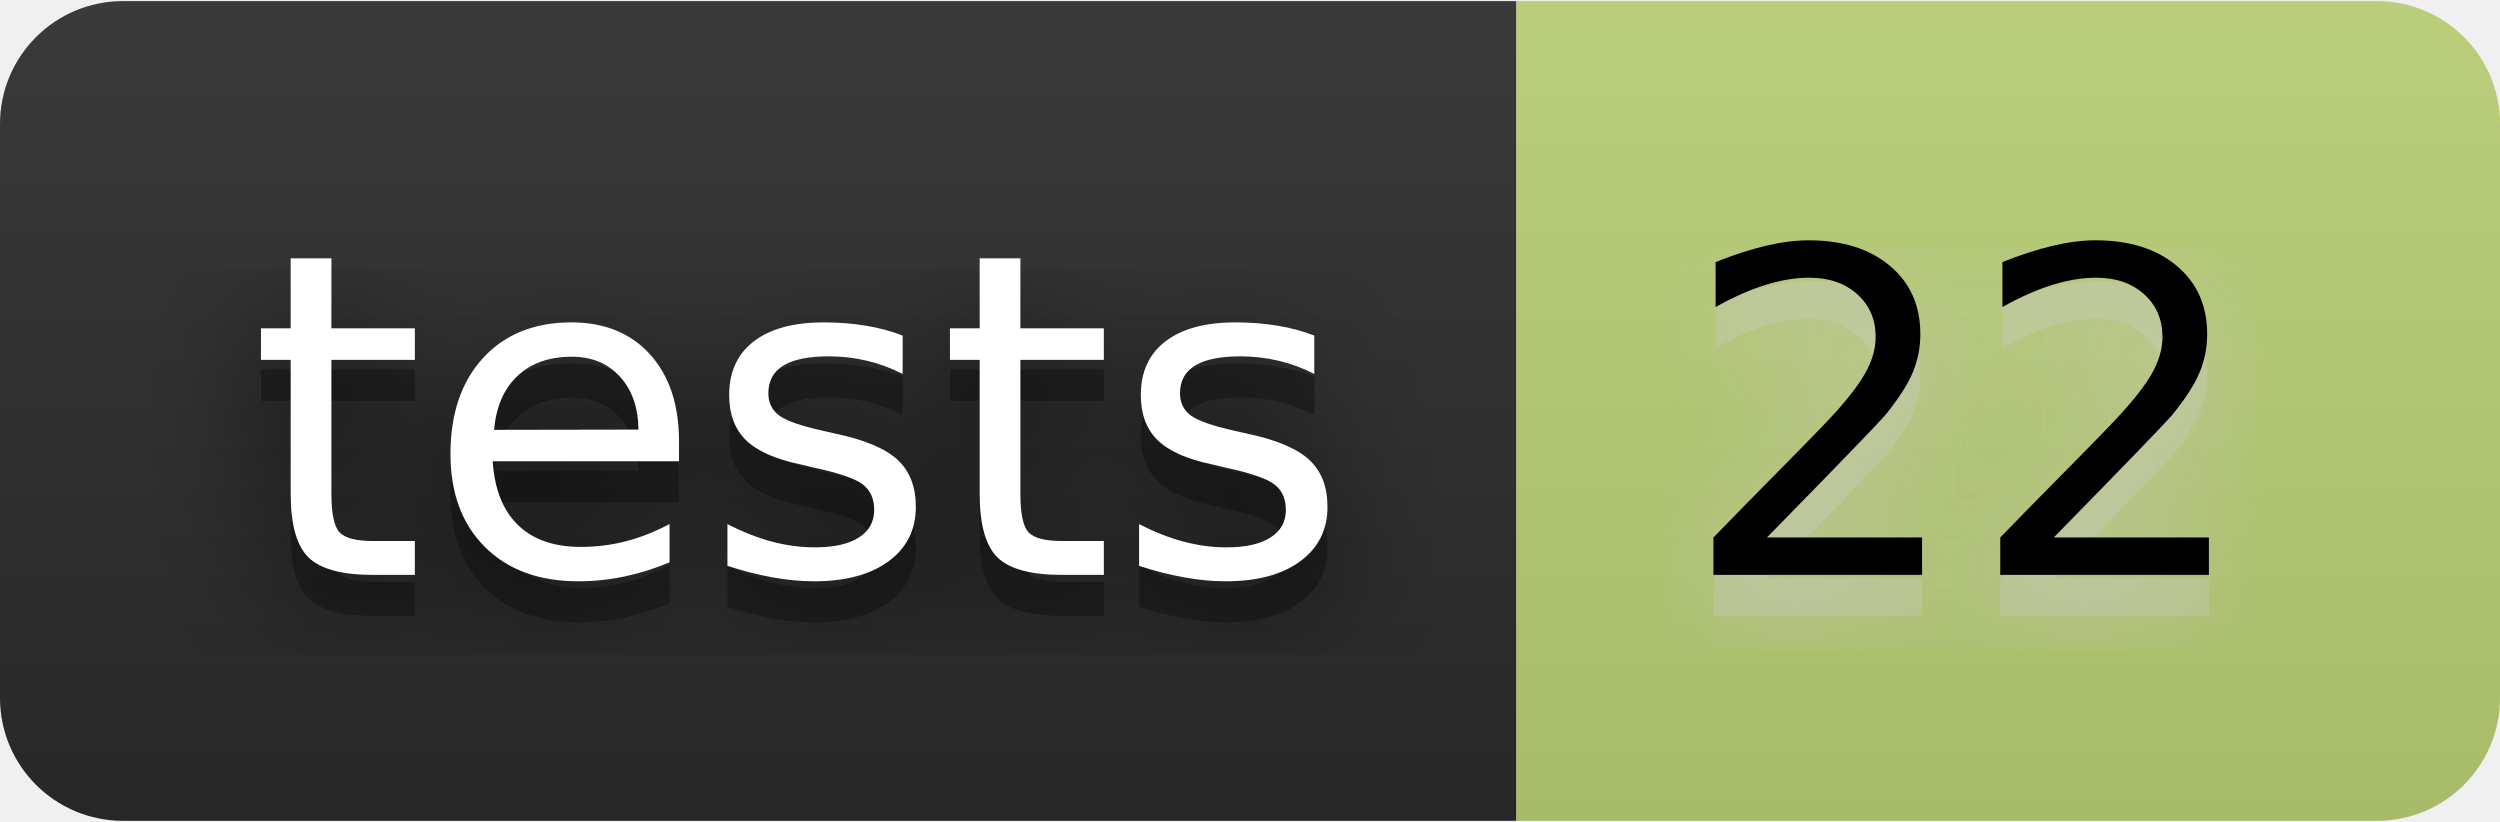
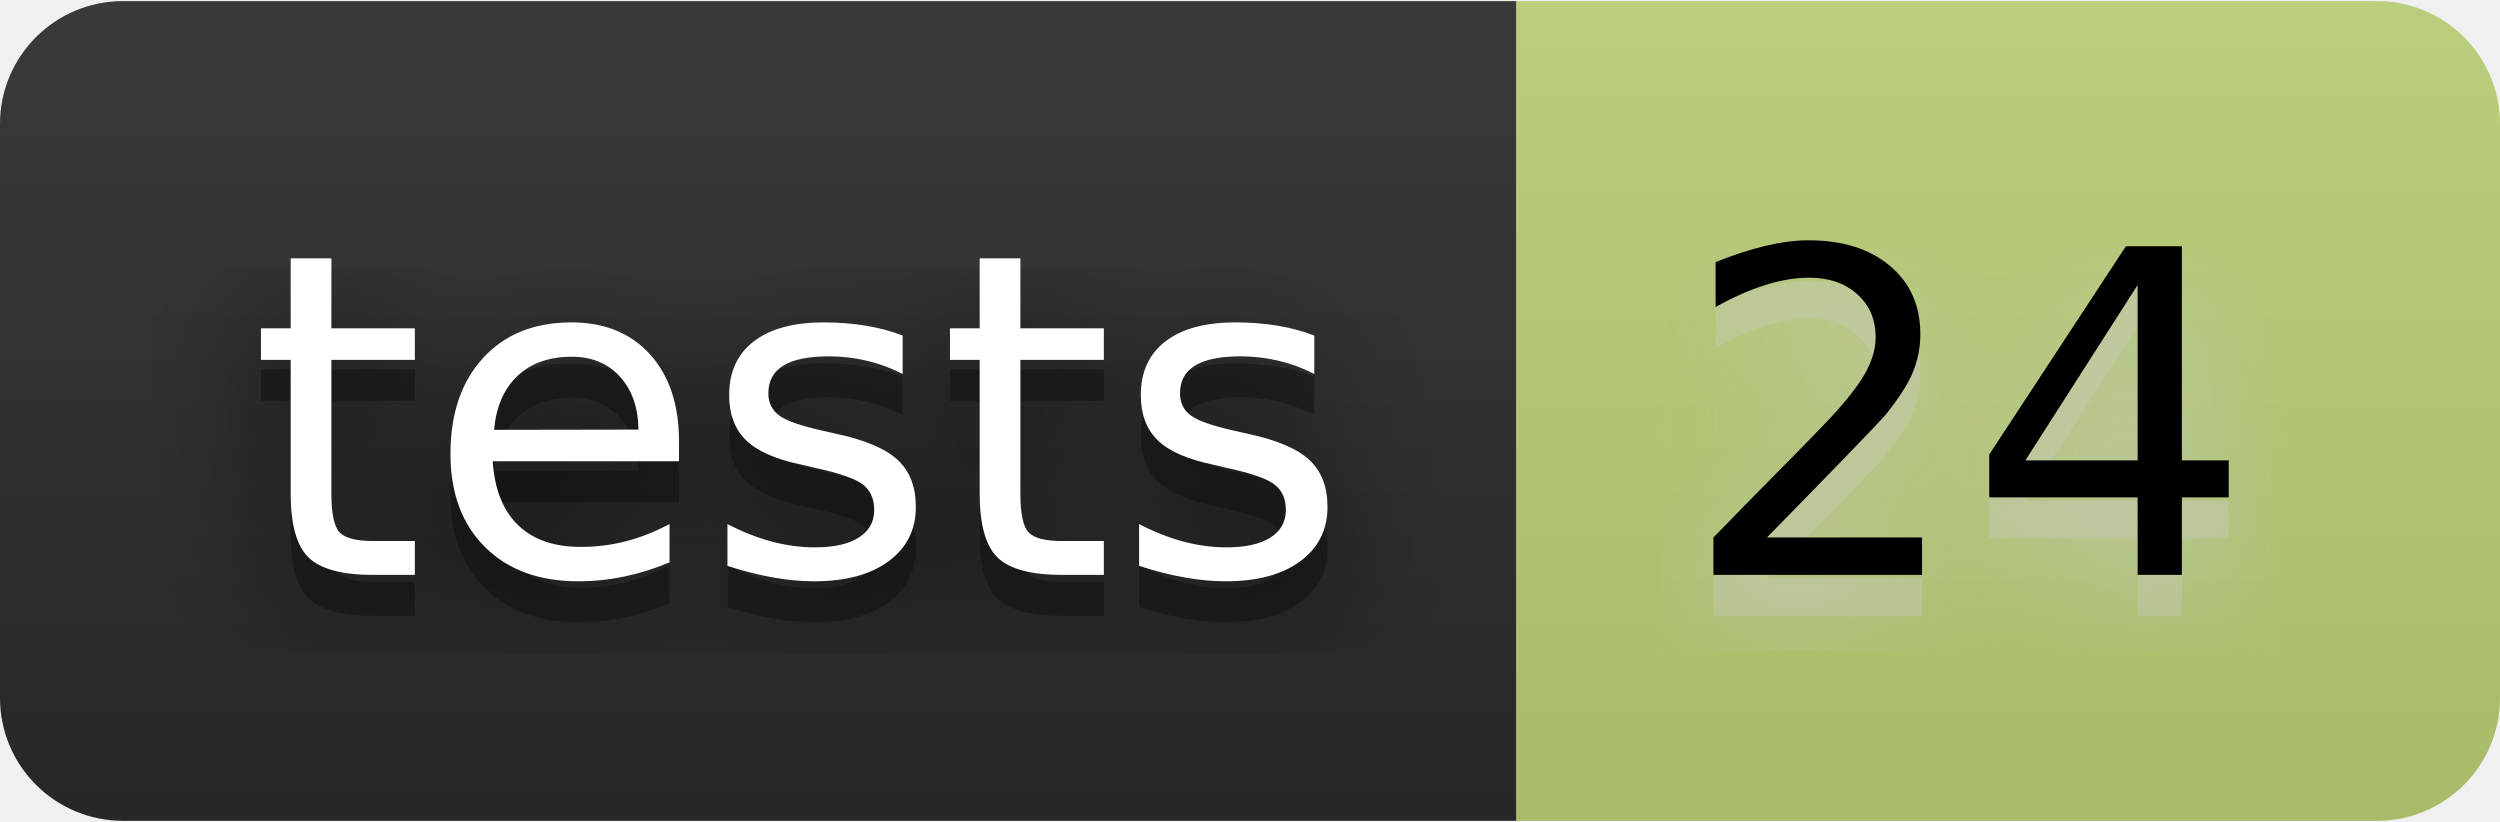
- <svg xmlns="http://www.w3.org/2000/svg" width="73" height="24" viewBox="0 0 61 20" role="img" aria-label="tests: 22">
+ <svg xmlns="http://www.w3.org/2000/svg" width="73" height="24" viewBox="0 0 61 20" role="img" aria-label="tests: 24">
  <filter id="blur">
    <feGaussianBlur stdDeviation="16" />
  </filter>
  <linearGradient id="s" x2="0" y2="100%">
    <stop offset="0" stop-color="#bbb" stop-opacity=".1" />
    <stop offset="1" stop-opacity=".1" />
  </linearGradient>
  <clipPath id="r">
    <rect width="61" height="20" rx="3" />
  </clipPath>
  <g clip-path="url(#r)">
    <rect width="37" height="20" fill="#2b2b2b" />
    <rect x="37" width="24" height="20" fill="#bad074" />
    <rect width="61" height="20" fill="url(#s)" />
  </g>
  <g fill="#fff" text-anchor="middle" font-family="Verdana,Geneva,DejaVu Sans,sans-serif" text-rendering="geometricPrecision" font-size="110">
    <g transform="scale(.1)">
      <g aria-hidden="true" fill="#010101">
        <text x="195" y="150" fill-opacity=".8" filter="url(#blur)" textLength="270">tests</text>
        <text x="195" y="150" fill-opacity=".3" textLength="270">tests</text>
      </g>
      <text x="195" y="140" textLength="270">tests</text>
    </g>
    <g transform="scale(.1)">
      <g aria-hidden="true" fill="#ccc">
-         <text x="480" y="150" fill-opacity=".8" filter="url(#blur)" textLength="140">22</text>
-         <text x="480" y="150" fill-opacity=".3" textLength="140">22</text>
+         <text x="480" y="150" fill-opacity=".8" filter="url(#blur)" textLength="140">24</text>
+         <text x="480" y="150" fill-opacity=".3" textLength="140">24</text>
      </g>
-       <text x="480" y="140" textLength="140" fill="#000">22</text>
+       <text x="480" y="140" textLength="140" fill="#000">24</text>
    </g>
  </g>
</svg>
